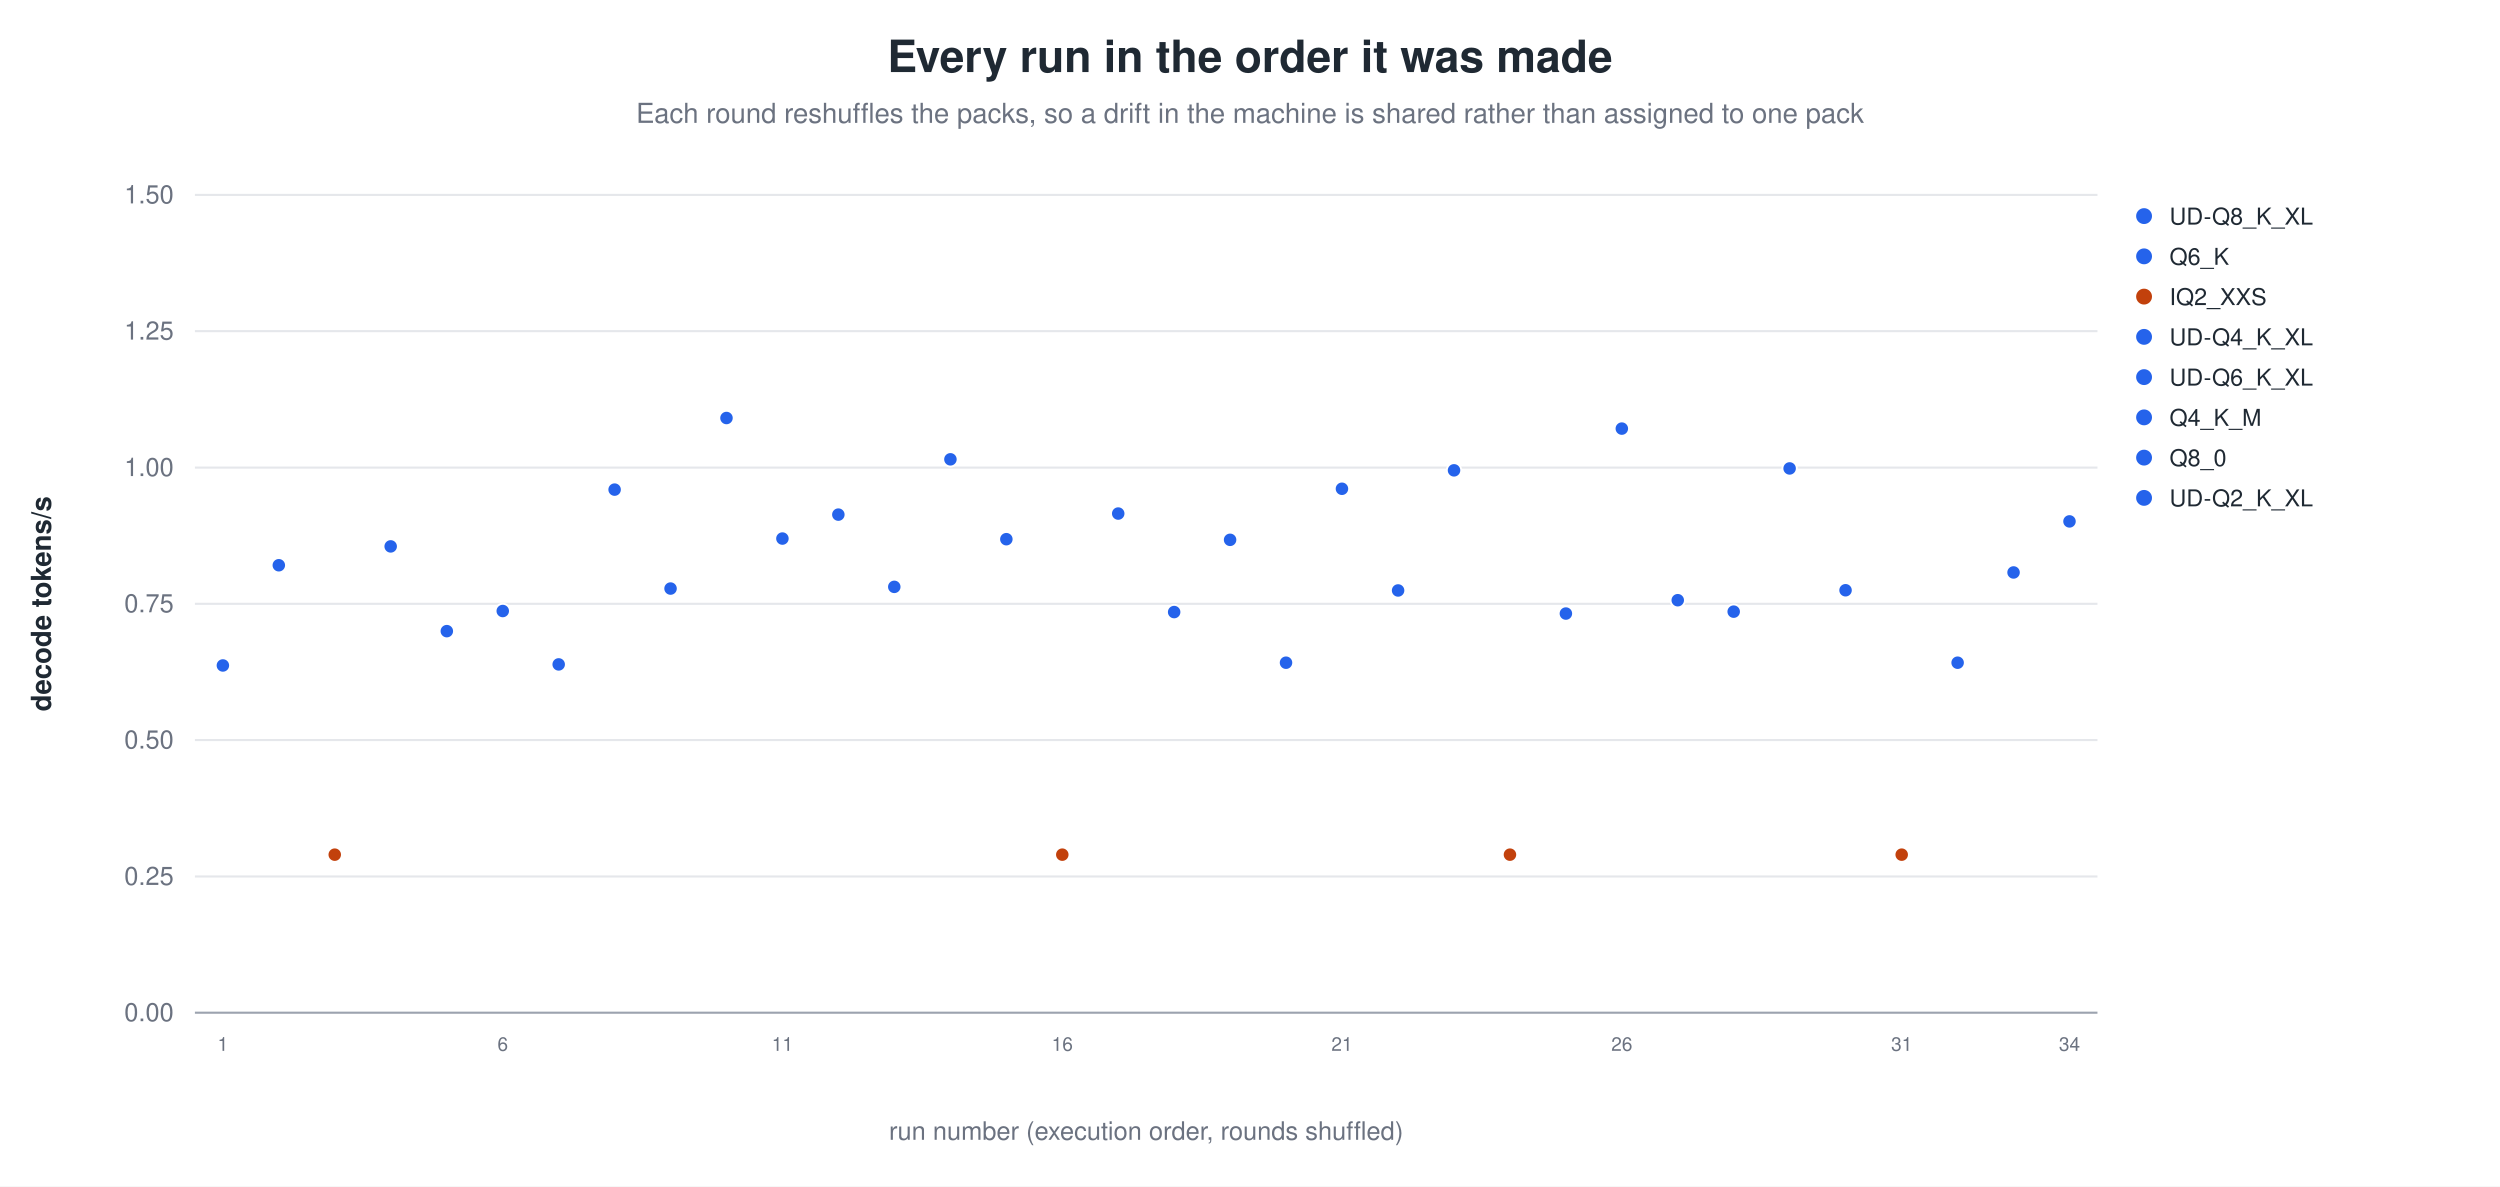
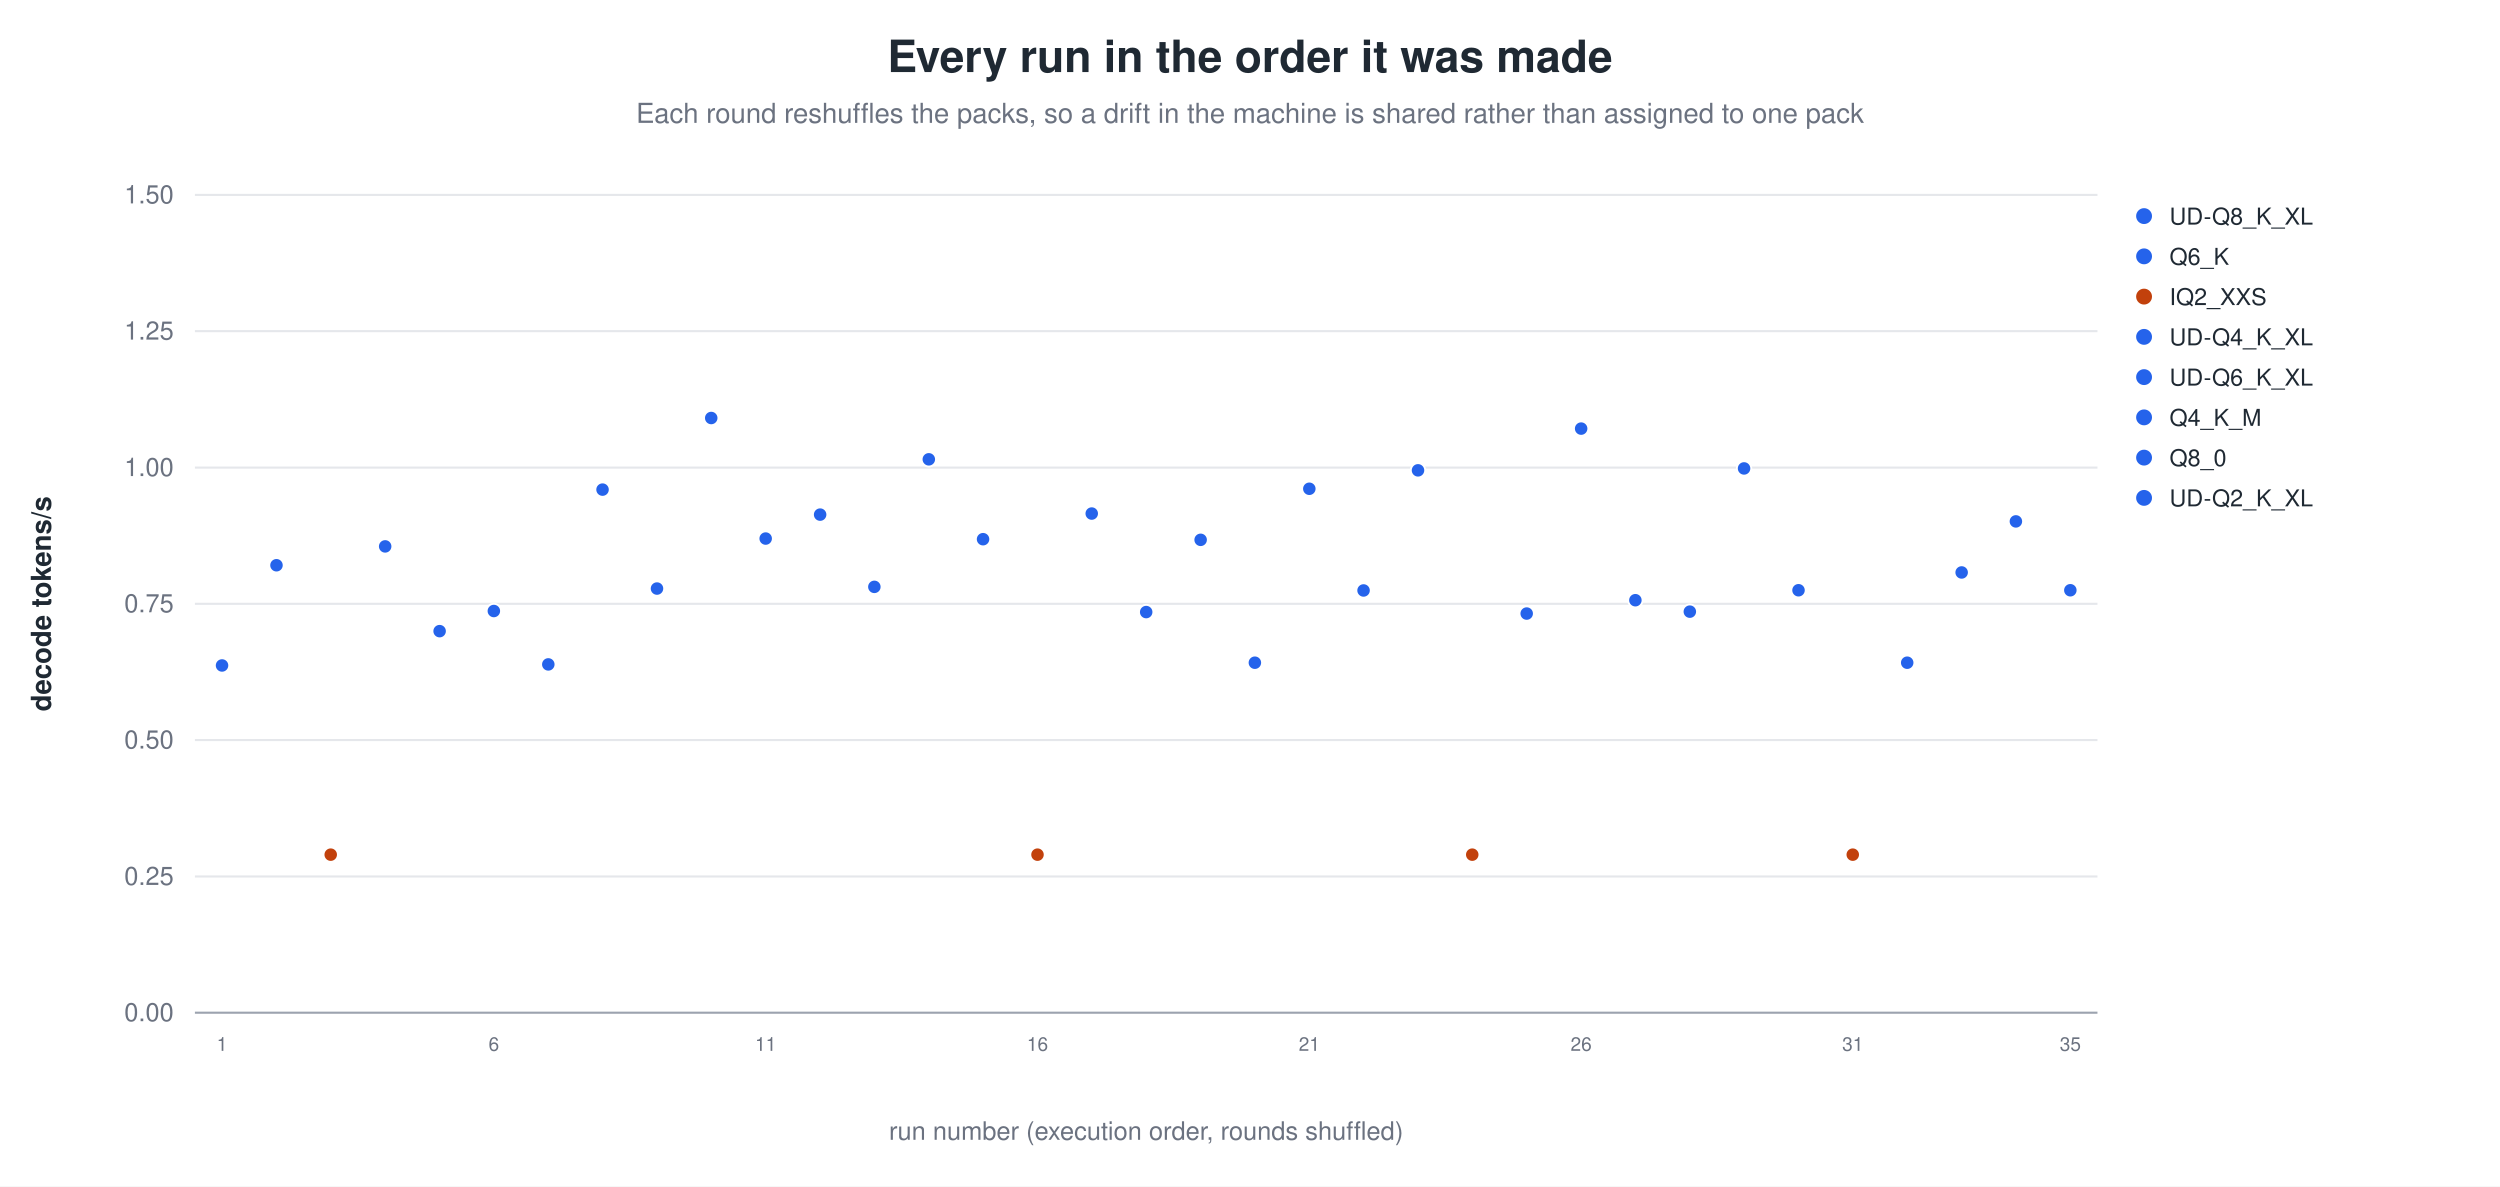
<svg xmlns="http://www.w3.org/2000/svg" width="1180" height="560" viewBox="0 0 1180 560" role="img" aria-label="Every run in the order it was made">
  <rect width="1180" height="560" fill="white" />
  <text x="590.0" y="34" text-anchor="middle" font-family="Helvetica, Arial, sans-serif" font-size="21" font-weight="600" fill="#1f2933">Every run in the order it was made</text>
  <text x="590.0" y="58" text-anchor="middle" font-family="Helvetica, Arial, sans-serif" font-size="13" fill="#6b7280">Each round reshuffles the packs, so a drift in the machine is shared rather than assigned to one pack</text>
  <line x1="92.0" y1="478.0" x2="990.0" y2="478.0" stroke="#9ca3af" stroke-width="1.0" />
  <text x="82.0" y="482.0" text-anchor="end" font-family="Helvetica, Arial, sans-serif" font-size="12" fill="#6b7280" font-weight="400">0.00</text>
  <line x1="92.0" y1="413.7" x2="990.0" y2="413.7" stroke="#e5e7eb" stroke-width="1.0" />
  <text x="82.0" y="417.7" text-anchor="end" font-family="Helvetica, Arial, sans-serif" font-size="12" fill="#6b7280" font-weight="400">0.25</text>
  <line x1="92.0" y1="349.3" x2="990.0" y2="349.3" stroke="#e5e7eb" stroke-width="1.0" />
  <text x="82.0" y="353.3" text-anchor="end" font-family="Helvetica, Arial, sans-serif" font-size="12" fill="#6b7280" font-weight="400">0.50</text>
  <line x1="92.0" y1="285.0" x2="990.0" y2="285.0" stroke="#e5e7eb" stroke-width="1.0" />
  <text x="82.0" y="289.0" text-anchor="end" font-family="Helvetica, Arial, sans-serif" font-size="12" fill="#6b7280" font-weight="400">0.75</text>
  <line x1="92.0" y1="220.7" x2="990.0" y2="220.7" stroke="#e5e7eb" stroke-width="1.0" />
  <text x="82.0" y="224.7" text-anchor="end" font-family="Helvetica, Arial, sans-serif" font-size="12" fill="#6b7280" font-weight="400">1.00</text>
  <line x1="92.0" y1="156.3" x2="990.0" y2="156.3" stroke="#e5e7eb" stroke-width="1.0" />
  <text x="82.0" y="160.3" text-anchor="end" font-family="Helvetica, Arial, sans-serif" font-size="12" fill="#6b7280" font-weight="400">1.25</text>
  <line x1="92.0" y1="92.0" x2="990.0" y2="92.0" stroke="#e5e7eb" stroke-width="1.0" />
  <text x="82.0" y="96.0" text-anchor="end" font-family="Helvetica, Arial, sans-serif" font-size="12" fill="#6b7280" font-weight="400">1.50</text>
  <text x="24.0" y="285.0" text-anchor="middle" font-family="Helvetica, Arial, sans-serif" font-size="13" fill="#1f2933" font-weight="600" transform="rotate(-90.0 24.0 285.0)">decode tokens/s</text>
-   <circle cx="105.2" cy="314.1" r="3.4" fill="#2563eb" stroke="white" stroke-width="0.9" opacity="1.00" />
-   <text x="105.2" y="496.0" text-anchor="middle" font-family="Helvetica, Arial, sans-serif" font-size="9" fill="#6b7280" font-weight="400">1</text>
-   <circle cx="131.6" cy="266.8" r="3.4" fill="#2563eb" stroke="white" stroke-width="0.9" opacity="1.00" />
-   <circle cx="158.0" cy="403.4" r="3.4" fill="#c2410c" stroke="white" stroke-width="0.9" opacity="1.00" />
-   <circle cx="184.4" cy="257.9" r="3.4" fill="#2563eb" stroke="white" stroke-width="0.9" opacity="1.00" />
-   <circle cx="210.9" cy="297.9" r="3.4" fill="#2563eb" stroke="white" stroke-width="0.9" opacity="1.00" />
-   <circle cx="237.3" cy="288.4" r="3.4" fill="#2563eb" stroke="white" stroke-width="0.9" opacity="1.00" />
-   <text x="237.3" y="496.0" text-anchor="middle" font-family="Helvetica, Arial, sans-serif" font-size="9" fill="#6b7280" font-weight="400">6</text>
-   <circle cx="263.7" cy="313.6" r="3.4" fill="#2563eb" stroke="white" stroke-width="0.9" opacity="1.00" />
-   <circle cx="290.1" cy="231.1" r="3.4" fill="#2563eb" stroke="white" stroke-width="0.9" opacity="1.00" />
-   <circle cx="316.5" cy="277.8" r="3.4" fill="#2563eb" stroke="white" stroke-width="0.9" opacity="1.00" />
-   <circle cx="342.9" cy="197.3" r="3.4" fill="#2563eb" stroke="white" stroke-width="0.9" opacity="1.00" />
-   <circle cx="369.3" cy="254.2" r="3.4" fill="#2563eb" stroke="white" stroke-width="0.9" opacity="1.00" />
-   <text x="369.3" y="496.0" text-anchor="middle" font-family="Helvetica, Arial, sans-serif" font-size="9" fill="#6b7280" font-weight="400">11</text>
-   <circle cx="395.7" cy="242.9" r="3.4" fill="#2563eb" stroke="white" stroke-width="0.9" opacity="1.00" />
-   <circle cx="422.1" cy="277.0" r="3.4" fill="#2563eb" stroke="white" stroke-width="0.9" opacity="1.00" />
-   <circle cx="448.6" cy="216.8" r="3.4" fill="#2563eb" stroke="white" stroke-width="0.9" opacity="1.00" />
-   <circle cx="475.0" cy="254.5" r="3.4" fill="#2563eb" stroke="white" stroke-width="0.9" opacity="1.00" />
-   <circle cx="501.4" cy="403.4" r="3.4" fill="#c2410c" stroke="white" stroke-width="0.9" opacity="1.00" />
-   <text x="501.4" y="496.0" text-anchor="middle" font-family="Helvetica, Arial, sans-serif" font-size="9" fill="#6b7280" font-weight="400">16</text>
-   <circle cx="527.8" cy="242.4" r="3.4" fill="#2563eb" stroke="white" stroke-width="0.9" opacity="1.00" />
-   <circle cx="554.2" cy="288.9" r="3.4" fill="#2563eb" stroke="white" stroke-width="0.9" opacity="1.00" />
-   <circle cx="580.6" cy="254.8" r="3.4" fill="#2563eb" stroke="white" stroke-width="0.9" opacity="1.00" />
-   <circle cx="607.0" cy="312.8" r="3.4" fill="#2563eb" stroke="white" stroke-width="0.9" opacity="1.00" />
-   <circle cx="633.4" cy="230.7" r="3.4" fill="#2563eb" stroke="white" stroke-width="0.9" opacity="1.00" />
-   <text x="633.4" y="496.0" text-anchor="middle" font-family="Helvetica, Arial, sans-serif" font-size="9" fill="#6b7280" font-weight="400">21</text>
-   <circle cx="659.9" cy="278.7" r="3.4" fill="#2563eb" stroke="white" stroke-width="0.9" opacity="1.00" />
-   <circle cx="686.3" cy="222.0" r="3.4" fill="#2563eb" stroke="white" stroke-width="0.9" opacity="1.00" />
-   <circle cx="712.7" cy="403.4" r="3.4" fill="#c2410c" stroke="white" stroke-width="0.9" opacity="1.00" />
-   <circle cx="739.1" cy="289.6" r="3.4" fill="#2563eb" stroke="white" stroke-width="0.9" opacity="1.00" />
-   <circle cx="765.5" cy="202.3" r="3.4" fill="#2563eb" stroke="white" stroke-width="0.9" opacity="1.00" />
-   <text x="765.5" y="496.0" text-anchor="middle" font-family="Helvetica, Arial, sans-serif" font-size="9" fill="#6b7280" font-weight="400">26</text>
-   <circle cx="791.9" cy="283.3" r="3.4" fill="#2563eb" stroke="white" stroke-width="0.9" opacity="1.00" />
-   <circle cx="818.3" cy="288.7" r="3.4" fill="#2563eb" stroke="white" stroke-width="0.9" opacity="1.00" />
-   <circle cx="844.7" cy="221.1" r="3.4" fill="#2563eb" stroke="white" stroke-width="0.9" opacity="1.00" />
-   <circle cx="871.1" cy="278.6" r="3.4" fill="#2563eb" stroke="white" stroke-width="0.9" opacity="1.00" />
-   <circle cx="897.6" cy="403.4" r="3.4" fill="#c2410c" stroke="white" stroke-width="0.9" opacity="1.00" />
-   <text x="897.6" y="496.0" text-anchor="middle" font-family="Helvetica, Arial, sans-serif" font-size="9" fill="#6b7280" font-weight="400">31</text>
-   <circle cx="924.0" cy="312.8" r="3.4" fill="#2563eb" stroke="white" stroke-width="0.9" opacity="1.00" />
-   <circle cx="950.4" cy="270.2" r="3.4" fill="#2563eb" stroke="white" stroke-width="0.9" opacity="1.00" />
-   <circle cx="976.8" cy="246.1" r="3.4" fill="#2563eb" stroke="white" stroke-width="0.9" opacity="1.00" />
-   <text x="976.8" y="496.0" text-anchor="middle" font-family="Helvetica, Arial, sans-serif" font-size="9" fill="#6b7280" font-weight="400">34</text>
+   <circle cx="104.8" cy="314.1" r="3.4" fill="#2563eb" stroke="white" stroke-width="0.9" opacity="1.00" />
+   <text x="104.8" y="496.0" text-anchor="middle" font-family="Helvetica, Arial, sans-serif" font-size="9" fill="#6b7280" font-weight="400">1</text>
+   <circle cx="130.5" cy="266.8" r="3.4" fill="#2563eb" stroke="white" stroke-width="0.9" opacity="1.00" />
+   <circle cx="156.1" cy="403.4" r="3.4" fill="#c2410c" stroke="white" stroke-width="0.9" opacity="1.00" />
+   <circle cx="181.8" cy="257.9" r="3.4" fill="#2563eb" stroke="white" stroke-width="0.9" opacity="1.00" />
+   <circle cx="207.5" cy="297.9" r="3.4" fill="#2563eb" stroke="white" stroke-width="0.9" opacity="1.00" />
+   <circle cx="233.1" cy="288.4" r="3.4" fill="#2563eb" stroke="white" stroke-width="0.9" opacity="1.00" />
+   <text x="233.1" y="496.0" text-anchor="middle" font-family="Helvetica, Arial, sans-serif" font-size="9" fill="#6b7280" font-weight="400">6</text>
+   <circle cx="258.8" cy="313.6" r="3.4" fill="#2563eb" stroke="white" stroke-width="0.9" opacity="1.00" />
+   <circle cx="284.4" cy="231.1" r="3.4" fill="#2563eb" stroke="white" stroke-width="0.9" opacity="1.00" />
+   <circle cx="310.1" cy="277.8" r="3.4" fill="#2563eb" stroke="white" stroke-width="0.9" opacity="1.00" />
+   <circle cx="335.7" cy="197.3" r="3.4" fill="#2563eb" stroke="white" stroke-width="0.9" opacity="1.00" />
+   <circle cx="361.4" cy="254.2" r="3.4" fill="#2563eb" stroke="white" stroke-width="0.9" opacity="1.00" />
+   <text x="361.4" y="496.0" text-anchor="middle" font-family="Helvetica, Arial, sans-serif" font-size="9" fill="#6b7280" font-weight="400">11</text>
+   <circle cx="387.1" cy="242.9" r="3.4" fill="#2563eb" stroke="white" stroke-width="0.9" opacity="1.00" />
+   <circle cx="412.7" cy="277.0" r="3.4" fill="#2563eb" stroke="white" stroke-width="0.9" opacity="1.00" />
+   <circle cx="438.4" cy="216.8" r="3.4" fill="#2563eb" stroke="white" stroke-width="0.9" opacity="1.00" />
+   <circle cx="464.0" cy="254.5" r="3.4" fill="#2563eb" stroke="white" stroke-width="0.9" opacity="1.00" />
+   <circle cx="489.7" cy="403.4" r="3.4" fill="#c2410c" stroke="white" stroke-width="0.9" opacity="1.00" />
+   <text x="489.7" y="496.0" text-anchor="middle" font-family="Helvetica, Arial, sans-serif" font-size="9" fill="#6b7280" font-weight="400">16</text>
+   <circle cx="515.3" cy="242.4" r="3.4" fill="#2563eb" stroke="white" stroke-width="0.9" opacity="1.00" />
+   <circle cx="541.0" cy="288.9" r="3.4" fill="#2563eb" stroke="white" stroke-width="0.9" opacity="1.00" />
+   <circle cx="566.7" cy="254.8" r="3.4" fill="#2563eb" stroke="white" stroke-width="0.9" opacity="1.00" />
+   <circle cx="592.3" cy="312.8" r="3.4" fill="#2563eb" stroke="white" stroke-width="0.9" opacity="1.00" />
+   <circle cx="618.0" cy="230.7" r="3.4" fill="#2563eb" stroke="white" stroke-width="0.9" opacity="1.00" />
+   <text x="618.0" y="496.0" text-anchor="middle" font-family="Helvetica, Arial, sans-serif" font-size="9" fill="#6b7280" font-weight="400">21</text>
+   <circle cx="643.6" cy="278.7" r="3.4" fill="#2563eb" stroke="white" stroke-width="0.9" opacity="1.00" />
+   <circle cx="669.3" cy="222.0" r="3.4" fill="#2563eb" stroke="white" stroke-width="0.9" opacity="1.00" />
+   <circle cx="694.9" cy="403.4" r="3.4" fill="#c2410c" stroke="white" stroke-width="0.9" opacity="1.00" />
+   <circle cx="720.6" cy="289.6" r="3.4" fill="#2563eb" stroke="white" stroke-width="0.9" opacity="1.00" />
+   <circle cx="746.3" cy="202.3" r="3.4" fill="#2563eb" stroke="white" stroke-width="0.9" opacity="1.00" />
+   <text x="746.3" y="496.0" text-anchor="middle" font-family="Helvetica, Arial, sans-serif" font-size="9" fill="#6b7280" font-weight="400">26</text>
+   <circle cx="771.9" cy="283.3" r="3.4" fill="#2563eb" stroke="white" stroke-width="0.9" opacity="1.00" />
+   <circle cx="797.6" cy="288.7" r="3.4" fill="#2563eb" stroke="white" stroke-width="0.9" opacity="1.00" />
+   <circle cx="823.2" cy="221.1" r="3.4" fill="#2563eb" stroke="white" stroke-width="0.9" opacity="1.00" />
+   <circle cx="848.9" cy="278.6" r="3.4" fill="#2563eb" stroke="white" stroke-width="0.9" opacity="1.00" />
+   <circle cx="874.5" cy="403.4" r="3.4" fill="#c2410c" stroke="white" stroke-width="0.9" opacity="1.00" />
+   <text x="874.5" y="496.0" text-anchor="middle" font-family="Helvetica, Arial, sans-serif" font-size="9" fill="#6b7280" font-weight="400">31</text>
+   <circle cx="900.2" cy="312.8" r="3.4" fill="#2563eb" stroke="white" stroke-width="0.9" opacity="1.00" />
+   <circle cx="925.9" cy="270.2" r="3.4" fill="#2563eb" stroke="white" stroke-width="0.9" opacity="1.00" />
+   <circle cx="951.5" cy="246.1" r="3.4" fill="#2563eb" stroke="white" stroke-width="0.9" opacity="1.00" />
+   <circle cx="977.2" cy="278.6" r="3.4" fill="#2563eb" stroke="white" stroke-width="0.9" opacity="1.00" />
+   <text x="977.2" y="496.0" text-anchor="middle" font-family="Helvetica, Arial, sans-serif" font-size="9" fill="#6b7280" font-weight="400">35</text>
  <circle cx="1012.0" cy="102.0" r="4.2" fill="#2563eb" stroke="white" stroke-width="0.9" opacity="1.00" />
  <text x="1024.0" y="106.0" text-anchor="start" font-family="Helvetica, Arial, sans-serif" font-size="11" fill="#1f2933" font-weight="400">UD-Q8_K_XL</text>
  <circle cx="1012.0" cy="121.0" r="4.2" fill="#2563eb" stroke="white" stroke-width="0.9" opacity="1.00" />
  <text x="1024.0" y="125.0" text-anchor="start" font-family="Helvetica, Arial, sans-serif" font-size="11" fill="#1f2933" font-weight="400">Q6_K</text>
  <circle cx="1012.0" cy="140.0" r="4.2" fill="#c2410c" stroke="white" stroke-width="0.9" opacity="1.00" />
  <text x="1024.0" y="144.0" text-anchor="start" font-family="Helvetica, Arial, sans-serif" font-size="11" fill="#1f2933" font-weight="400">IQ2_XXS</text>
  <circle cx="1012.0" cy="159.0" r="4.2" fill="#2563eb" stroke="white" stroke-width="0.9" opacity="1.00" />
  <text x="1024.0" y="163.0" text-anchor="start" font-family="Helvetica, Arial, sans-serif" font-size="11" fill="#1f2933" font-weight="400">UD-Q4_K_XL</text>
  <circle cx="1012.0" cy="178.0" r="4.2" fill="#2563eb" stroke="white" stroke-width="0.9" opacity="1.00" />
  <text x="1024.0" y="182.0" text-anchor="start" font-family="Helvetica, Arial, sans-serif" font-size="11" fill="#1f2933" font-weight="400">UD-Q6_K_XL</text>
  <circle cx="1012.0" cy="197.0" r="4.2" fill="#2563eb" stroke="white" stroke-width="0.9" opacity="1.00" />
  <text x="1024.0" y="201.0" text-anchor="start" font-family="Helvetica, Arial, sans-serif" font-size="11" fill="#1f2933" font-weight="400">Q4_K_M</text>
  <circle cx="1012.0" cy="216.0" r="4.2" fill="#2563eb" stroke="white" stroke-width="0.9" opacity="1.00" />
  <text x="1024.0" y="220.0" text-anchor="start" font-family="Helvetica, Arial, sans-serif" font-size="11" fill="#1f2933" font-weight="400">Q8_0</text>
  <circle cx="1012.0" cy="235.0" r="4.2" fill="#2563eb" stroke="white" stroke-width="0.9" opacity="1.00" />
  <text x="1024.0" y="239.0" text-anchor="start" font-family="Helvetica, Arial, sans-serif" font-size="11" fill="#1f2933" font-weight="400">UD-Q2_K_XL</text>
  <text x="541.0" y="538.0" text-anchor="middle" font-family="Helvetica, Arial, sans-serif" font-size="12" fill="#6b7280" font-weight="400">run number (execution order, rounds shuffled)</text>
</svg>
